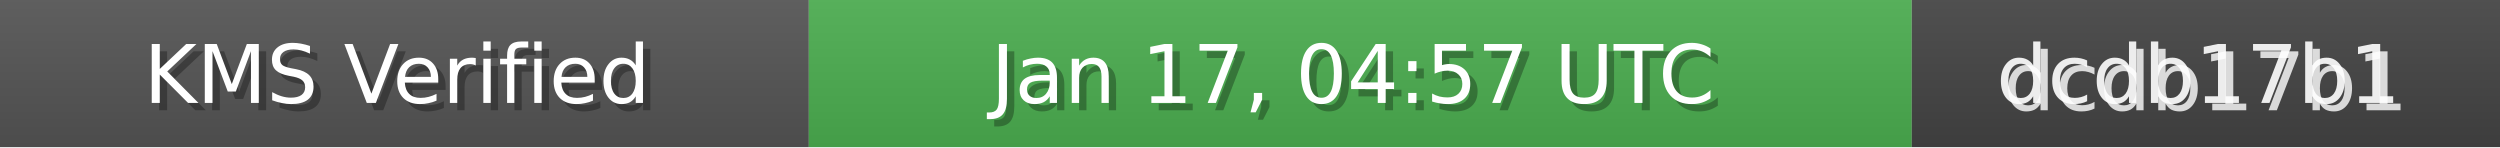
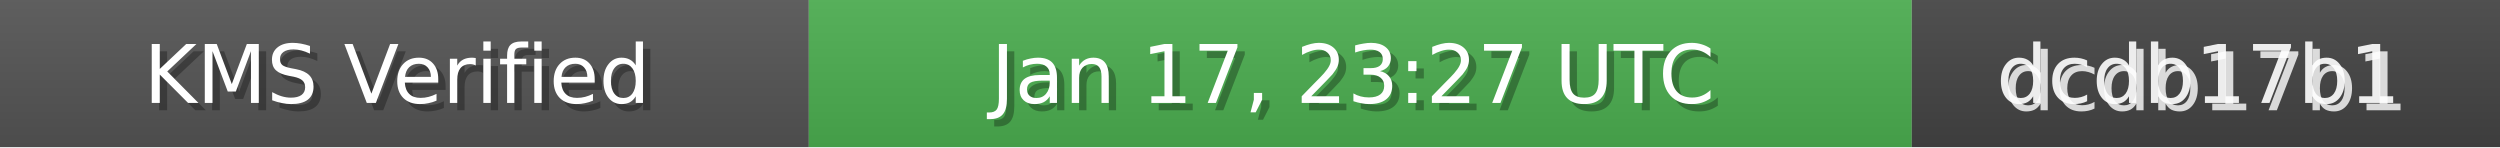
<svg xmlns="http://www.w3.org/2000/svg" width="340" height="20" role="img">
  <linearGradient id="bg" x2="0" y2="100%">
    <stop offset="0" stop-color="#bbb" stop-opacity=".1" />
    <stop offset="1" stop-opacity=".1" />
  </linearGradient>
  <rect width="110" height="20" fill="#555" />
  <rect x="110" width="150" height="20" fill="#4CAF50" />
  <rect x="260" width="80" height="20" fill="#444" />
  <rect width="340" height="20" fill="url(#bg)" />
  <g fill="#fff" text-anchor="middle" font-family="Verdana,Geneva,DejaVu Sans,sans-serif" font-size="11">
    <text x="55" y="15" fill="#000" fill-opacity=".3">KMS Verified</text>
    <text x="54" y="14">KMS Verified</text>
-     <text x="185" y="15" fill="#000" fill-opacity=".3">Jan 17, 04:57 UTC</text>
-     <text x="184" y="14">Jan 17, 04:57 UTC</text>
+     <text x="185" y="15" fill="#000" fill-opacity=".3">Jan 17, 23:27 UTC</text>
+     <text x="184" y="14">Jan 17, 23:27 UTC</text>
    <text x="300" y="15" fill="#fff" fill-opacity=".8">dcdb17b1</text>
    <text x="299" y="14" fill="#fff" fill-opacity=".9">dcdb17b1</text>
  </g>
</svg>
